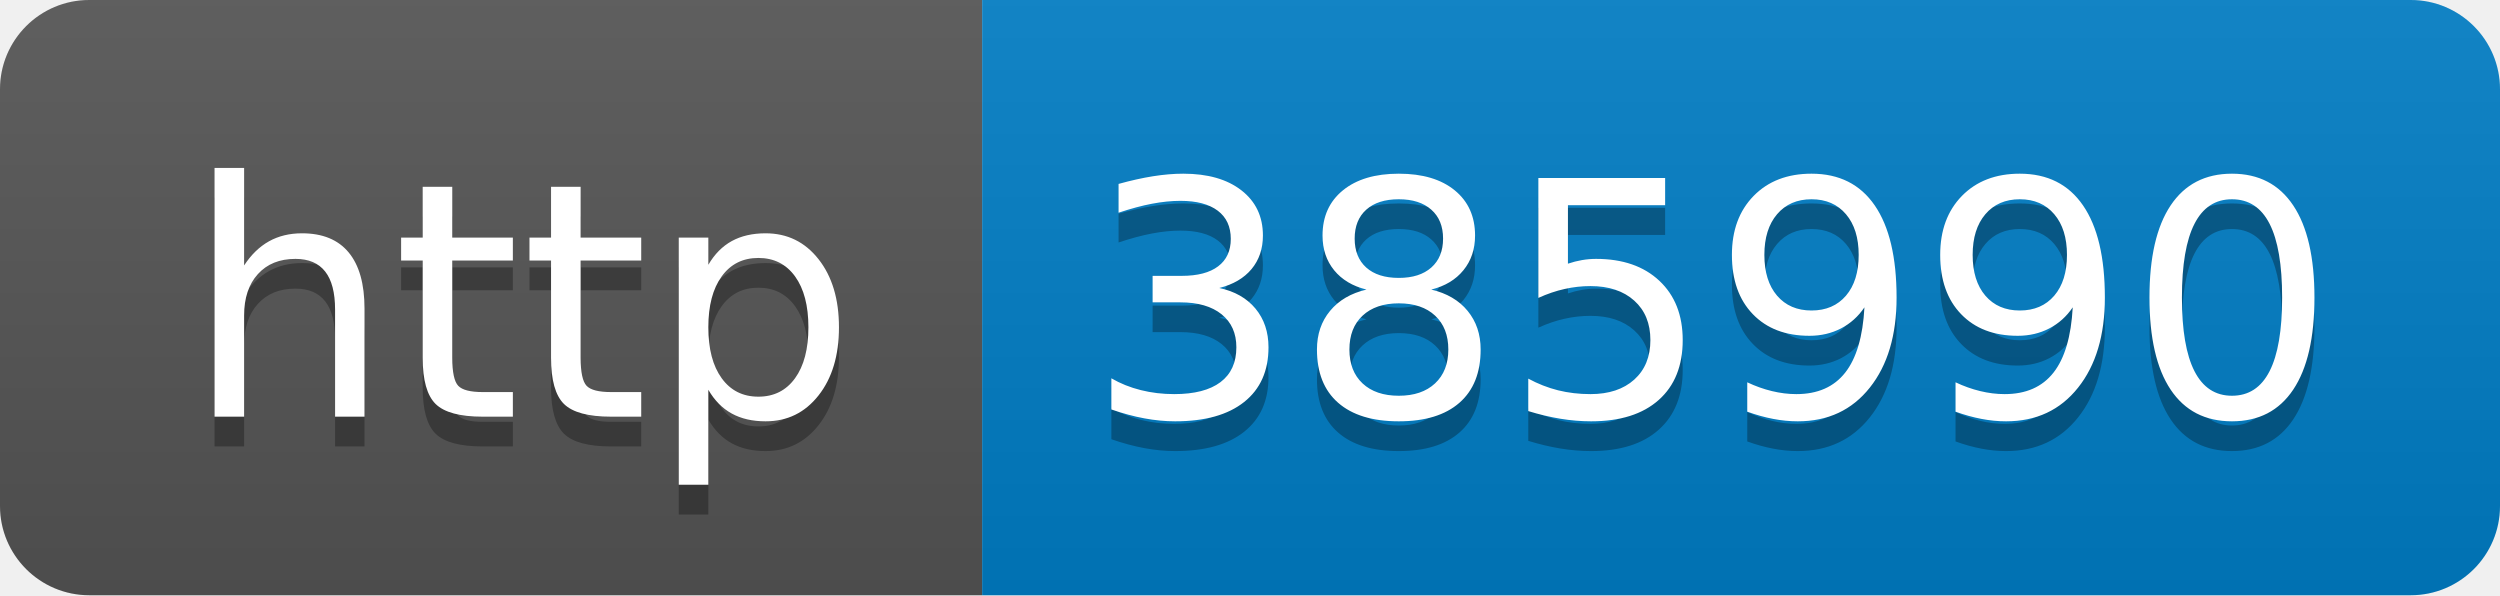
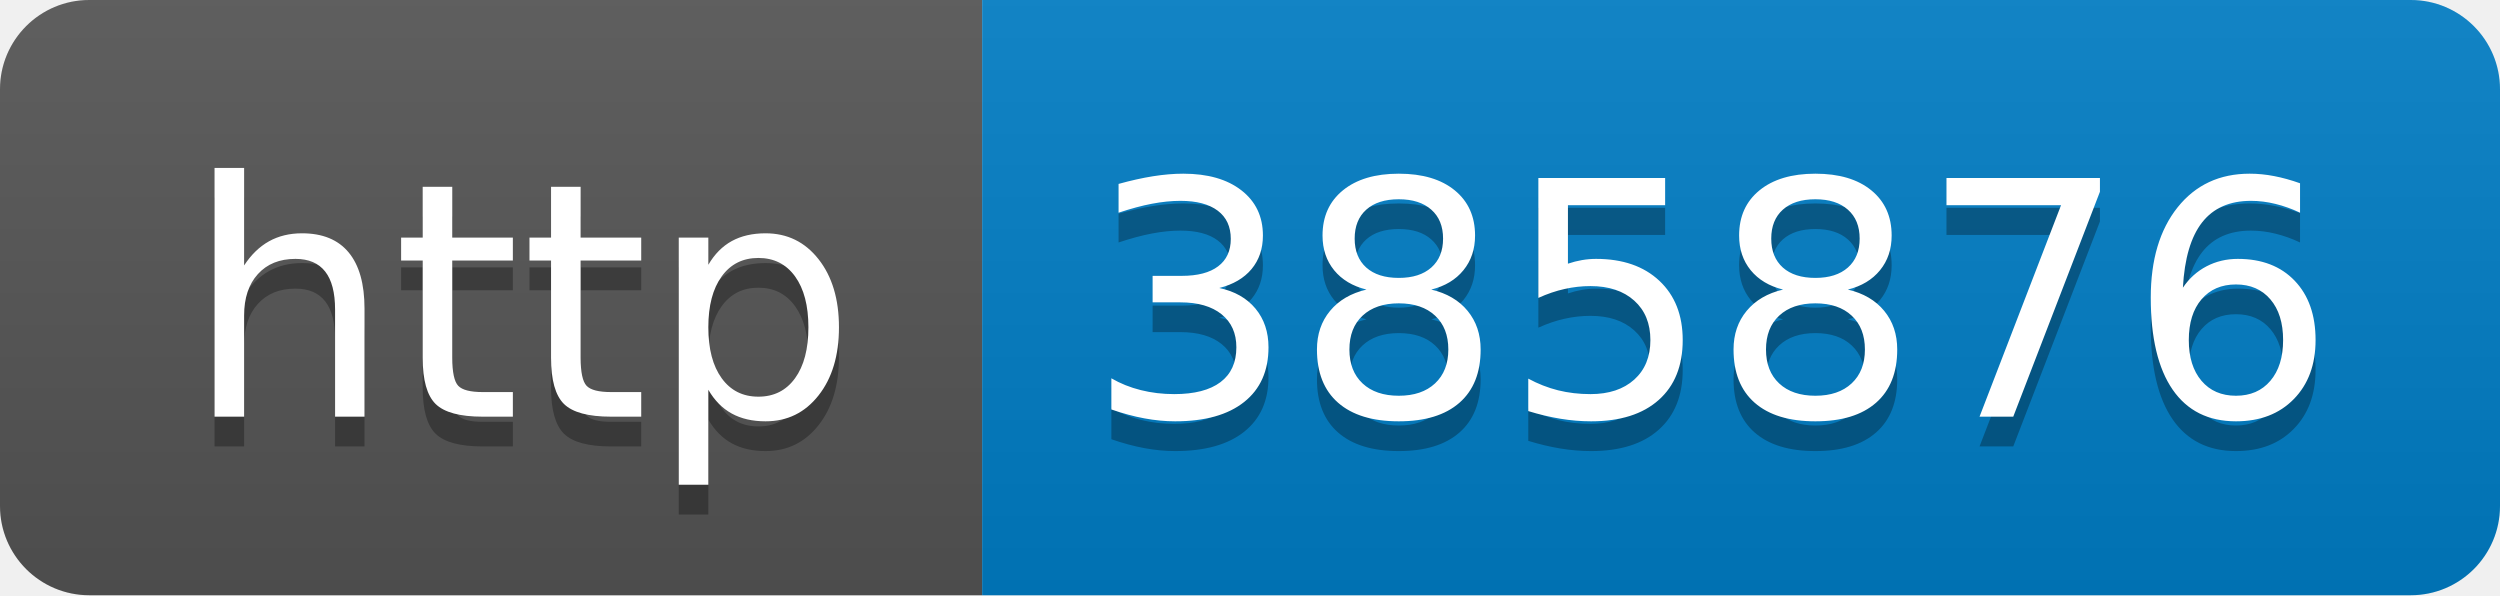
- <svg xmlns="http://www.w3.org/2000/svg" width="84" height="20" role="img" aria-label="http: 385990">
+ <svg xmlns="http://www.w3.org/2000/svg" width="84" height="20" role="img" aria-label="http: 385876">
  <linearGradient id="s" x2="0" y2="100%">
    <stop offset="0" stop-color="#bbb" stop-opacity=".1" />
    <stop offset="1" stop-opacity=".1" />
  </linearGradient>
  <clipPath id="r">
    <rect width="84" height="20" rx="3" fill="#fff" />
  </clipPath>
  <g clip-path="url(#r)">
    <rect width="33" height="20" fill="#555" />
    <rect x="33" width="51" height="20" fill="#007ec6" />
    <rect width="84" height="20" fill="url(#s)" />
  </g>
  <g fill="#fff" text-anchor="middle" font-family="Verdana,Geneva,DejaVu Sans,sans-serif" text-rendering="geometricPrecision" font-size="110">
    <text aria-hidden="true" x="175" y="150" fill="#010101" fill-opacity=".3" transform="scale(.1)" textLength="230">http</text>
    <text x="175" y="140" transform="scale(.1)" fill="#fff" textLength="230">http</text>
-     <text aria-hidden="true" x="575" y="150" fill="#010101" fill-opacity=".3" transform="scale(.1)" textLength="410">385990</text>
-     <text x="575" y="140" transform="scale(.1)" fill="#fff" textLength="410">385990</text>
+     <text aria-hidden="true" x="575" y="150" fill="#010101" fill-opacity=".3" transform="scale(.1)" textLength="410">385876</text>
+     <text x="575" y="140" transform="scale(.1)" fill="#fff" textLength="410">385876</text>
  </g>
</svg>
